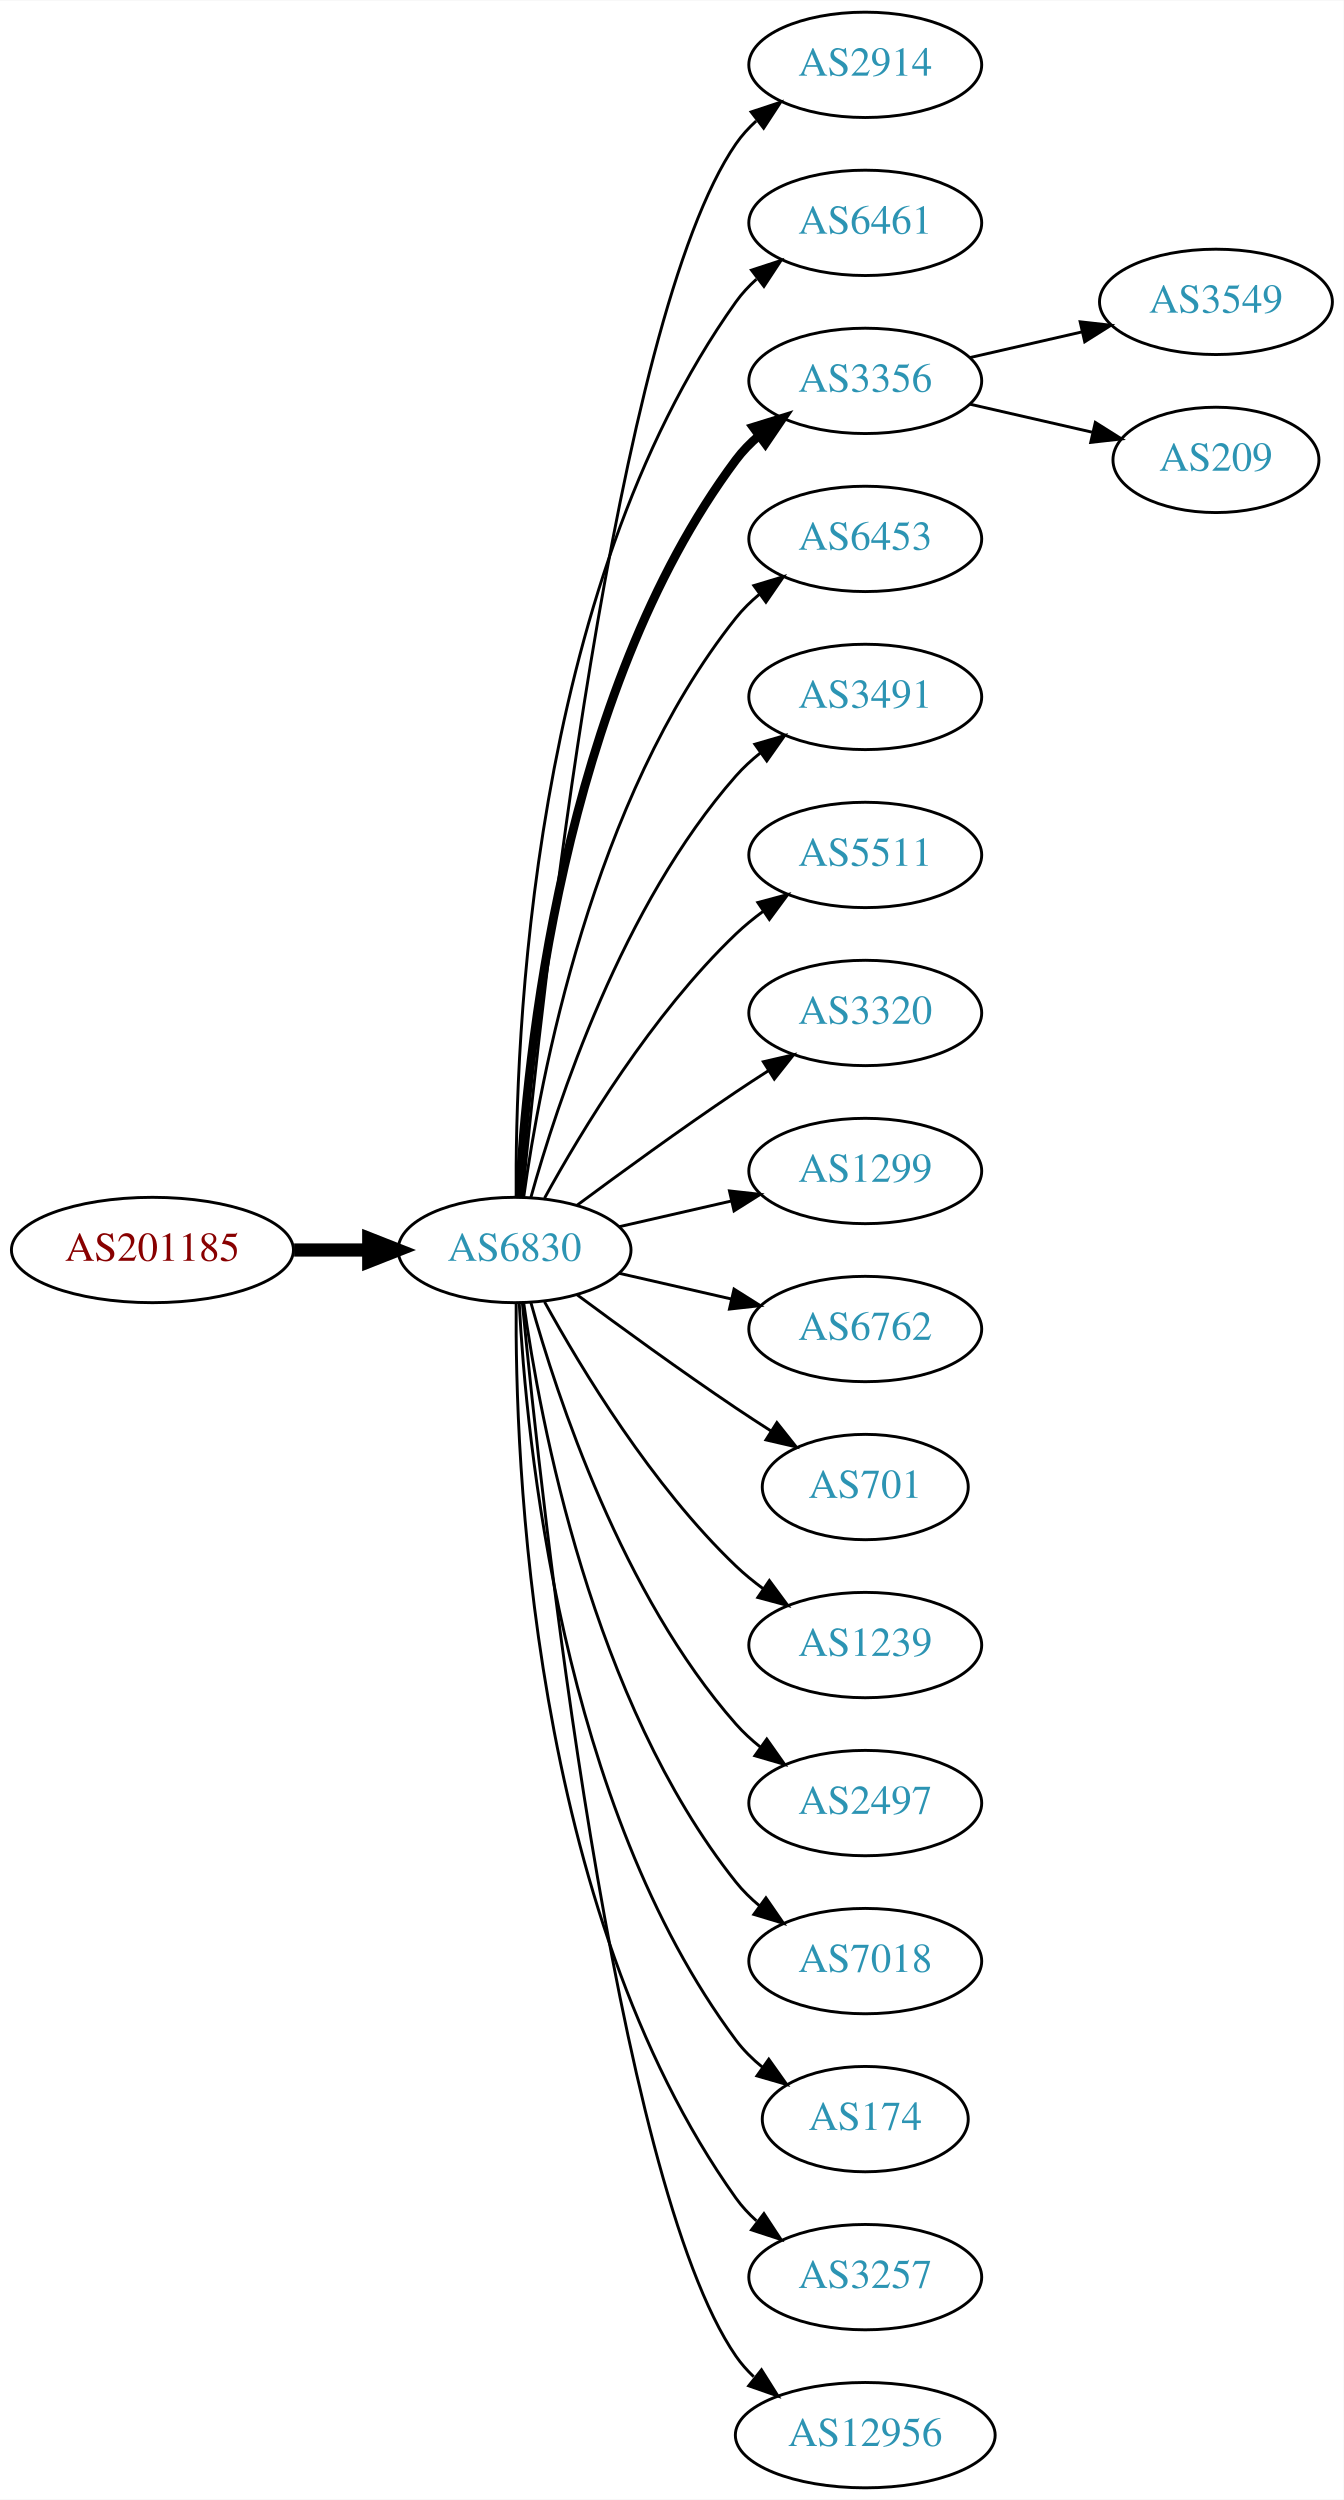
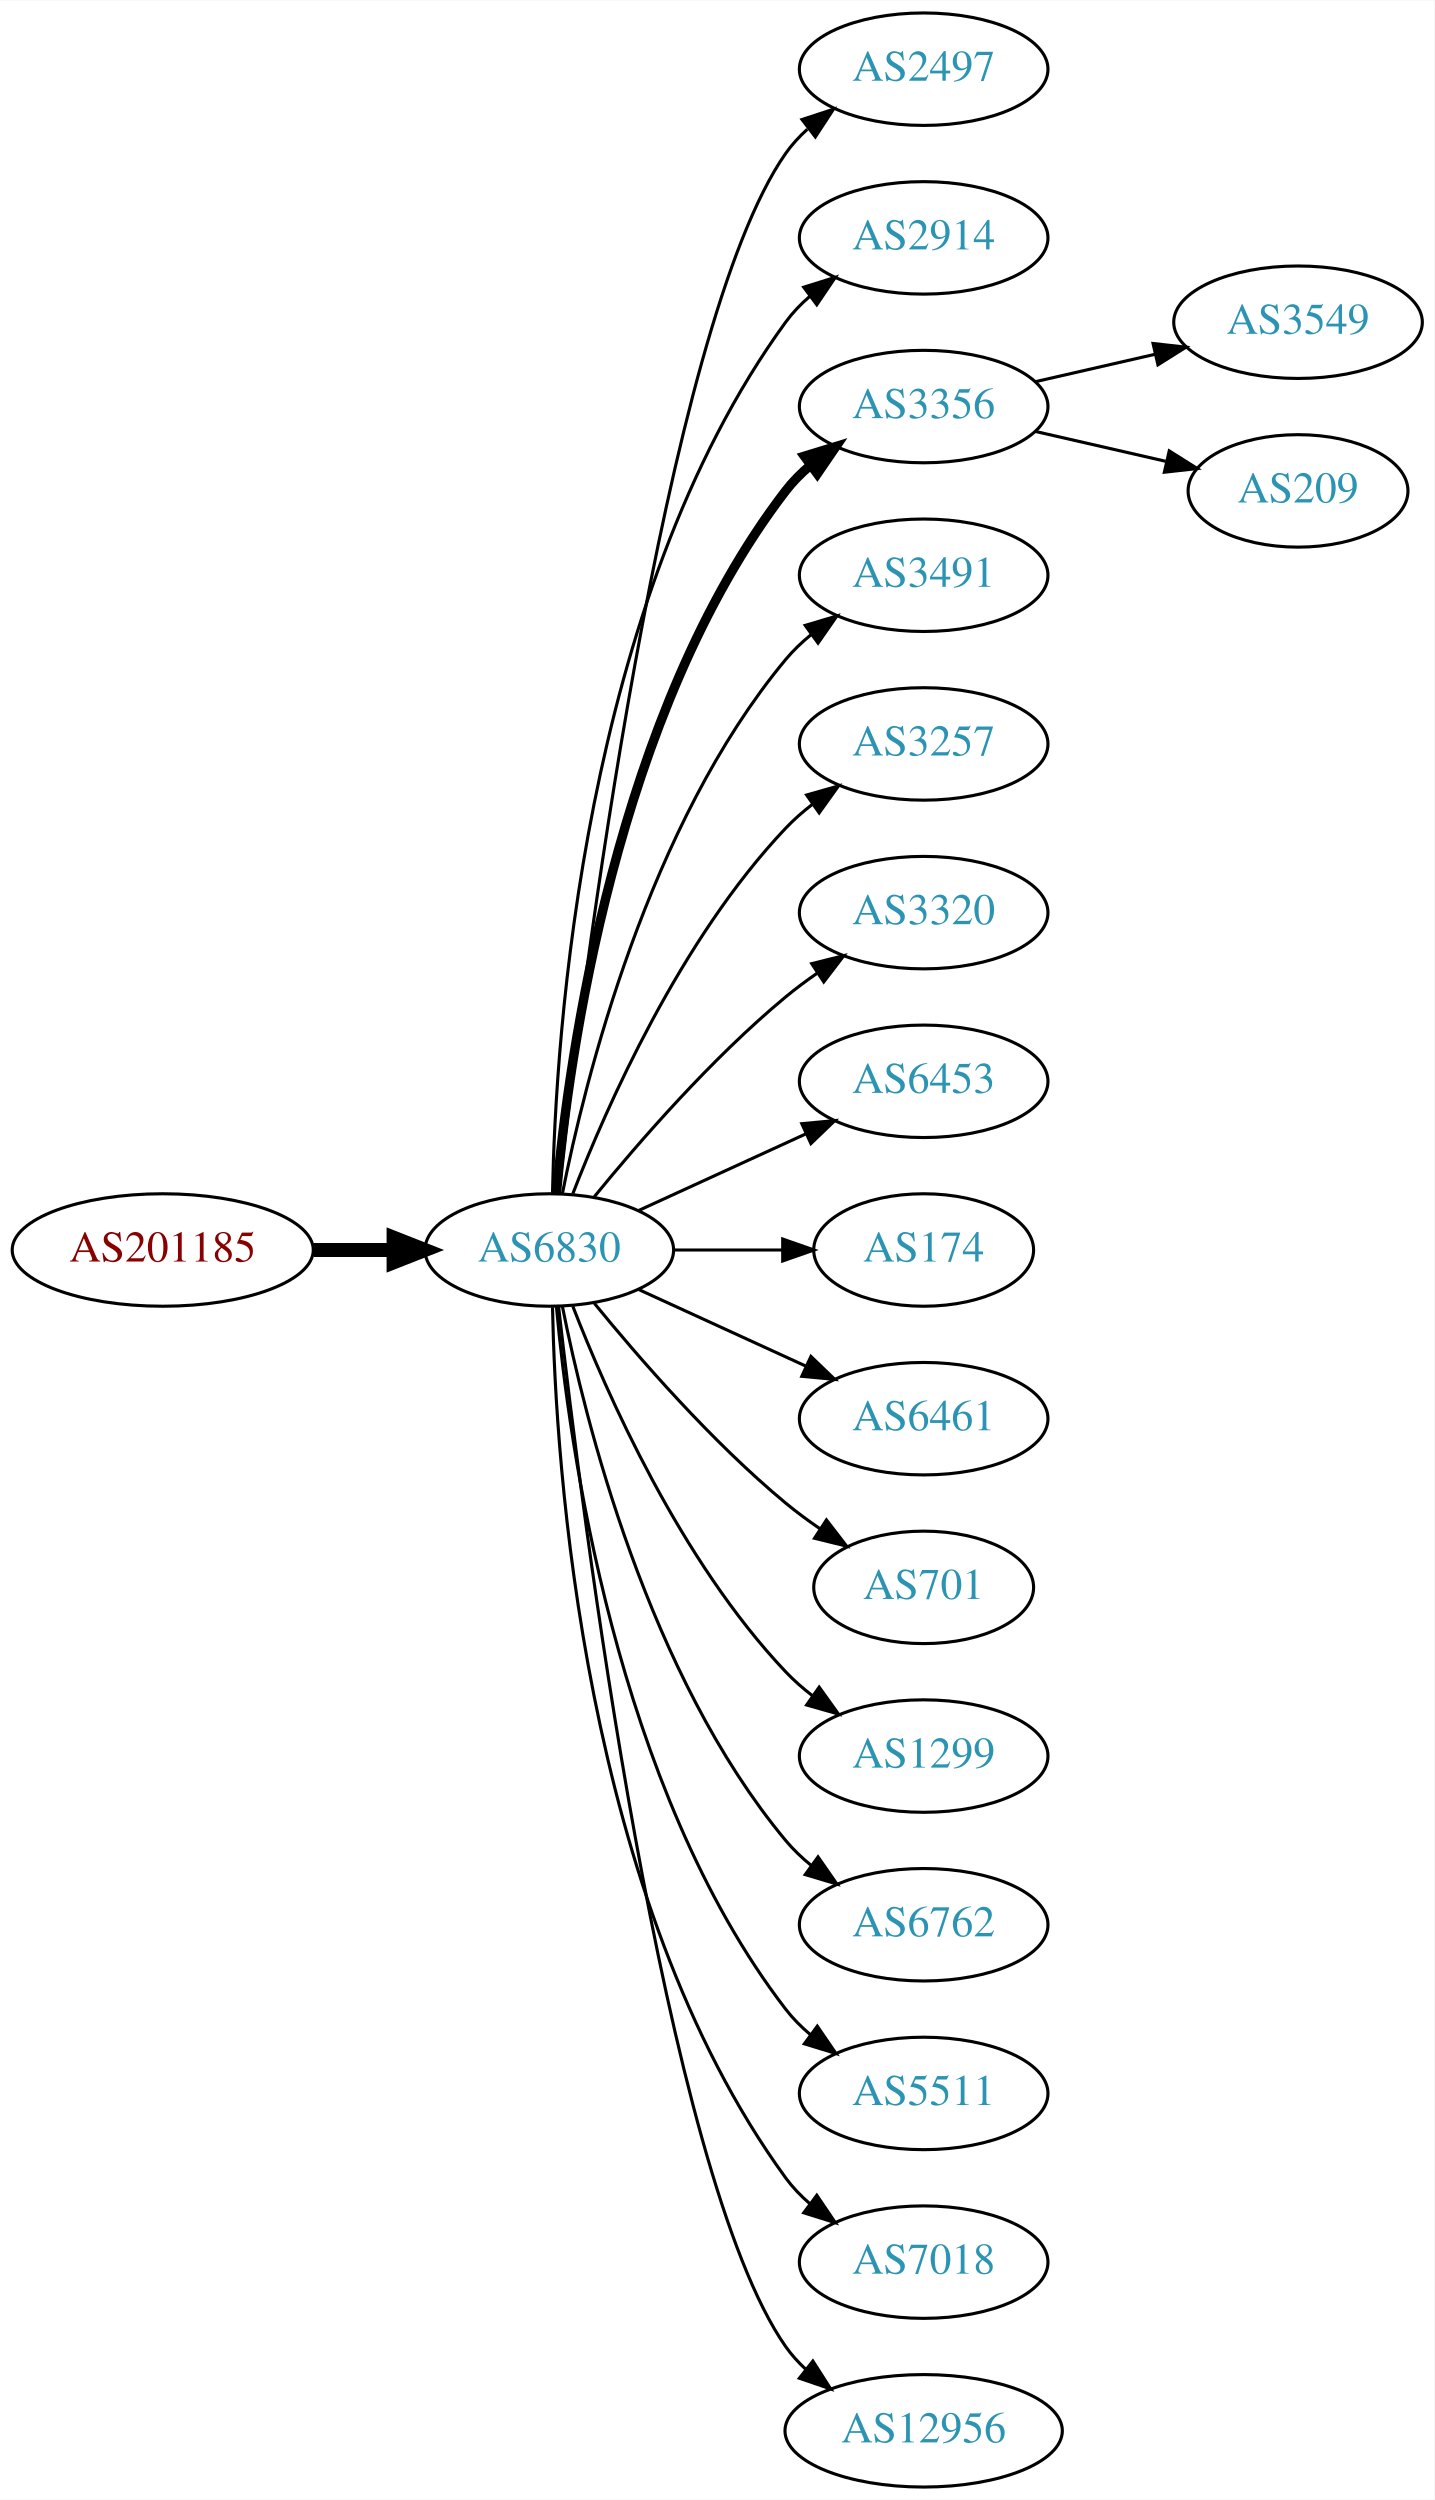
- <svg xmlns="http://www.w3.org/2000/svg" xmlns:xlink="http://www.w3.org/1999/xlink" width="459pt" height="854pt" viewBox="0.00 0.00 459.17 854.00">
-   <g id="graph0" class="graph" transform="scale(1 1) rotate(0) translate(4 850)">
-     <polygon fill="white" stroke="none" points="-4,4 -4,-850 455.17,-850 455.17,4 -4,4" />
+ <svg xmlns="http://www.w3.org/2000/svg" xmlns:xlink="http://www.w3.org/1999/xlink" width="459pt" height="800pt" viewBox="0.00 0.00 459.17 800.00">
+   <g id="graph0" class="graph" transform="scale(1 1) rotate(0) translate(4 796)">
+     <polygon fill="white" stroke="none" points="-4,4 -4,-796 455.17,-796 455.17,4 -4,4" />
    <g id="node1" class="node">
      <g id="a_node1">
        <a xlink:href="/asn/201185" xlink:title="AS201185 ~ Kapsch BusinessCom AG [AT]">
-           <ellipse fill="#ffffff" stroke="black" cx="48.096" cy="-423" rx="48.192" ry="18" />
-           <text text-anchor="middle" x="48.096" y="-419.3" font-family="Times,serif" font-size="14.00" fill="#880000">AS201185</text>
+           <ellipse fill="#ffffff" stroke="black" cx="48.096" cy="-396" rx="48.192" ry="18" />
+           <text text-anchor="middle" x="48.096" y="-392.3" font-family="Times,serif" font-size="14.00" fill="#880000">AS201185</text>
        </a>
      </g>
    </g>
    <g id="node2" class="node">
      <g id="a_node2">
        <a xlink:href="/asn/6830" xlink:title="AS6830 ~ LGI-UPC [AT]">
-           <ellipse fill="#ffffff" stroke="black" cx="171.838" cy="-423" rx="39.794" ry="18" />
-           <text text-anchor="middle" x="171.838" y="-419.3" font-family="Times,serif" font-size="14.00" fill="#2c94b3">AS6830</text>
+           <ellipse fill="#ffffff" stroke="black" cx="171.838" cy="-396" rx="39.794" ry="18" />
+           <text text-anchor="middle" x="171.838" y="-392.3" font-family="Times,serif" font-size="14.00" fill="#2c94b3">AS6830</text>
        </a>
      </g>
    </g>
    <g id="edge1" class="edge">
-       <path fill="none" stroke="black" stroke-width="4.5" d="M96.513,-423C104.867,-423 113.577,-423 121.969,-423" />
-       <polygon fill="black" stroke="black" stroke-width="4.5" points="122.004,-426.938 132.004,-423 122.004,-419.063 122.004,-426.938" />
+       <path fill="none" stroke="black" stroke-width="4.5" d="M96.513,-396C104.867,-396 113.577,-396 121.969,-396" />
+       <polygon fill="black" stroke="black" stroke-width="4.5" points="122.004,-399.938 132.004,-396 122.004,-392.063 122.004,-399.938" />
    </g>
    <g id="node3" class="node">
      <g id="a_node3">
-         <a xlink:href="/asn/2914" xlink:title="AS2914 ~ NTT America, Inc. [US]">
-           <ellipse fill="#ffffff" stroke="black" cx="291.681" cy="-828" rx="39.794" ry="18" />
-           <text text-anchor="middle" x="291.681" y="-824.3" font-family="Times,serif" font-size="14.00" fill="#2c94b3">AS2914</text>
+         <a xlink:href="/asn/2497" xlink:title="AS2497 ~ Internet Initiative Japan Inc. [JP]">
+           <ellipse fill="#ffffff" stroke="black" cx="291.681" cy="-774" rx="39.794" ry="18" />
+           <text text-anchor="middle" x="291.681" y="-770.3" font-family="Times,serif" font-size="14.00" fill="#2c94b3">AS2497</text>
        </a>
      </g>
    </g>
    <g id="edge2" class="edge">
-       <path fill="none" stroke="black" d="M174.504,-441.084C180.953,-508.004 206.006,-740.832 247.484,-801 249.442,-803.84 251.806,-806.441 254.406,-808.81" />
-       <polygon fill="black" stroke="black" points="252.69,-811.905 262.75,-815.229 256.958,-806.357 252.69,-811.905" />
+       <path fill="none" stroke="black" d="M174.808,-414.101C182.036,-477.928 208.714,-691.628 247.484,-747 249.463,-749.825 251.841,-752.416 254.451,-754.779" />
+       <polygon fill="black" stroke="black" points="252.744,-757.881 262.81,-761.188 257.003,-752.326 252.744,-757.881" />
    </g>
    <g id="node4" class="node">
      <g id="a_node4">
-         <a xlink:href="/asn/6461" xlink:title="AS6461 ~ Zayo Bandwidth [US]">
-           <ellipse fill="#ffffff" stroke="black" cx="291.681" cy="-774" rx="39.794" ry="18" />
-           <text text-anchor="middle" x="291.681" y="-770.3" font-family="Times,serif" font-size="14.00" fill="#2c94b3">AS6461</text>
+         <a xlink:href="/asn/2914" xlink:title="AS2914 ~ NTT America, Inc. [US]">
+           <ellipse fill="#ffffff" stroke="black" cx="291.681" cy="-720" rx="39.794" ry="18" />
+           <text text-anchor="middle" x="291.681" y="-716.3" font-family="Times,serif" font-size="14.00" fill="#2c94b3">AS2914</text>
        </a>
      </g>
    </g>
    <g id="edge3" class="edge">
-       <path fill="none" stroke="black" d="M172.387,-441.063C171.967,-493.503 177.121,-648.293 247.484,-747 249.486,-749.809 251.881,-752.388 254.502,-754.743" />
-       <polygon fill="black" stroke="black" points="252.807,-757.852 262.879,-761.139 257.055,-752.288 252.807,-757.852" />
+       <path fill="none" stroke="black" d="M172.87,-414.337C173.843,-464.079 182.562,-603.806 247.484,-693 249.696,-696.039 252.364,-698.813 255.276,-701.326" />
+       <polygon fill="black" stroke="black" points="253.294,-704.214 263.407,-707.373 257.471,-698.597 253.294,-704.214" />
    </g>
    <g id="node5" class="node">
      <g id="a_node5">
        <a xlink:href="/asn/3356" xlink:title="AS3356 ~ Level 3 Parent, LLC [US]">
-           <ellipse fill="#ffffff" stroke="black" cx="291.681" cy="-720" rx="39.794" ry="18" />
-           <text text-anchor="middle" x="291.681" y="-716.3" font-family="Times,serif" font-size="14.00" fill="#2c94b3">AS3356</text>
+           <ellipse fill="#ffffff" stroke="black" cx="291.681" cy="-666" rx="39.794" ry="18" />
+           <text text-anchor="middle" x="291.681" y="-662.3" font-family="Times,serif" font-size="14.00" fill="#2c94b3">AS3356</text>
        </a>
      </g>
    </g>
    <g id="edge4" class="edge">
-       <path fill="none" stroke="black" stroke-width="3" d="M173.43,-441.023C175.806,-487.412 187.724,-612.893 247.484,-693 249.732,-696.013 252.424,-698.769 255.35,-701.272" />
-       <polygon fill="black" stroke="black" stroke-width="3" points="253.381,-704.169 263.502,-707.303 257.545,-698.542 253.381,-704.169" />
+       <path fill="none" stroke="black" stroke-width="3" d="M174.122,-414.117C178.02,-457.332 193.037,-568.131 247.484,-639 249.774,-641.981 252.494,-644.716 255.439,-647.205" />
+       <polygon fill="black" stroke="black" stroke-width="3" points="253.485,-650.113 263.615,-653.218 257.633,-644.473 253.485,-650.113" />
    </g>
    <g id="node6" class="node">
      <g id="a_node6">
-         <a xlink:href="/asn/6453" xlink:title="AS6453 ~ TATA COMMUNICATIONS (AMERICA) INC [US]">
-           <ellipse fill="#ffffff" stroke="black" cx="291.681" cy="-666" rx="39.794" ry="18" />
-           <text text-anchor="middle" x="291.681" y="-662.3" font-family="Times,serif" font-size="14.00" fill="#2c94b3">AS6453</text>
-         </a>
-       </g>
-     </g>
-     <g id="edge5" class="edge">
-       <path fill="none" stroke="black" d="M174.977,-441.17C180.477,-480.974 198.303,-577.233 247.484,-639 249.826,-641.94 252.58,-644.649 255.546,-647.121" />
-       <polygon fill="black" stroke="black" points="253.611,-650.042 263.752,-653.11 257.738,-644.388 253.611,-650.042" />
-     </g>
-     <g id="node7" class="node">
-       <g id="a_node7">
        <a xlink:href="/asn/3491" xlink:title="AS3491 ~ PCCW Global, Inc. [US]">
          <ellipse fill="#ffffff" stroke="black" cx="291.681" cy="-612" rx="39.794" ry="18" />
          <text text-anchor="middle" x="291.681" y="-608.3" font-family="Times,serif" font-size="14.00" fill="#2c94b3">AS3491</text>
        </a>
      </g>
    </g>
+     <g id="edge5" class="edge">
+       <path fill="none" stroke="black" d="M176.037,-414.073C183.2,-450.141 203.474,-532.125 247.484,-585 249.889,-587.889 252.686,-590.563 255.678,-593.013" />
+       <polygon fill="black" stroke="black" points="253.766,-595.95 263.921,-598.973 257.868,-590.277 253.766,-595.95" />
+     </g>
+     <g id="node7" class="node">
+       <g id="a_node7">
+         <a xlink:href="/asn/3257" xlink:title="AS3257 ~ GTT [DE]">
+           <ellipse fill="#ffffff" stroke="black" cx="291.681" cy="-558" rx="39.794" ry="18" />
+           <text text-anchor="middle" x="291.681" y="-554.3" font-family="Times,serif" font-size="14.00" fill="#2c94b3">AS3257</text>
+         </a>
+       </g>
+     </g>
    <g id="edge6" class="edge">
-       <path fill="none" stroke="black" d="M177.411,-440.946C186.317,-472.995 208.601,-540.842 247.484,-585 249.968,-587.821 252.818,-590.449 255.844,-592.871" />
-       <polygon fill="black" stroke="black" points="253.961,-595.828 264.133,-598.791 258.029,-590.131 253.961,-595.828" />
+       <path fill="none" stroke="black" d="M179.361,-413.994C190.112,-441.728 213.769,-495.429 247.484,-531 250.07,-533.728 252.988,-536.294 256.056,-538.677" />
+       <polygon fill="black" stroke="black" points="254.21,-541.658 264.404,-544.543 258.234,-535.93 254.21,-541.658" />
    </g>
    <g id="node8" class="node">
      <g id="a_node8">
-         <a xlink:href="/asn/5511" xlink:title="AS5511 ~ Orange S.A. [FR]">
-           <ellipse fill="#ffffff" stroke="black" cx="291.681" cy="-558" rx="39.794" ry="18" />
-           <text text-anchor="middle" x="291.681" y="-554.3" font-family="Times,serif" font-size="14.00" fill="#2c94b3">AS5511</text>
-         </a>
-       </g>
-     </g>
-     <g id="edge7" class="edge">
-       <path fill="none" stroke="black" d="M182.079,-440.713C194.625,-463.561 218.802,-503.611 247.484,-531 250.353,-533.739 253.542,-536.347 256.851,-538.785" />
-       <polygon fill="black" stroke="black" points="254.974,-541.742 265.21,-544.477 258.914,-535.956 254.974,-541.742" />
-     </g>
-     <g id="node9" class="node">
-       <g id="a_node9">
        <a xlink:href="/asn/3320" xlink:title="AS3320 ~ DTAG [DE]">
          <ellipse fill="#ffffff" stroke="black" cx="291.681" cy="-504" rx="39.794" ry="18" />
          <text text-anchor="middle" x="291.681" y="-500.3" font-family="Times,serif" font-size="14.00" fill="#2c94b3">AS3320</text>
        </a>
      </g>
    </g>
+     <g id="edge7" class="edge">
+       <path fill="none" stroke="black" d="M186.257,-413.065C200.372,-430.375 223.786,-457.345 247.484,-477 250.701,-479.668 254.201,-482.27 257.772,-484.741" />
+       <polygon fill="black" stroke="black" points="255.85,-487.666 266.128,-490.236 259.695,-481.817 255.85,-487.666" />
+     </g>
+     <g id="node9" class="node">
+       <g id="a_node9">
+         <a xlink:href="/asn/6453" xlink:title="AS6453 ~ TATA COMMUNICATIONS (AMERICA) INC [US]">
+           <ellipse fill="#ffffff" stroke="black" cx="291.681" cy="-450" rx="39.794" ry="18" />
+           <text text-anchor="middle" x="291.681" y="-446.3" font-family="Times,serif" font-size="14.00" fill="#2c94b3">AS6453</text>
+         </a>
+       </g>
+     </g>
    <g id="edge8" class="edge">
-       <path fill="none" stroke="black" d="M193.168,-438.277C208.031,-449.304 228.775,-464.407 247.484,-477 251.033,-479.389 254.784,-481.839 258.532,-484.242" />
-       <polygon fill="black" stroke="black" points="256.858,-487.325 267.181,-489.712 260.6,-481.409 256.858,-487.325" />
+       <path fill="none" stroke="black" d="M200.467,-408.661C216.424,-415.973 236.694,-425.261 253.977,-433.181" />
+       <polygon fill="black" stroke="black" points="252.676,-436.435 263.225,-437.419 255.592,-430.071 252.676,-436.435" />
    </g>
    <g id="node10" class="node">
      <g id="a_node10">
-         <a xlink:href="/asn/1299" xlink:title="AS1299 ~ Telia Carrier [EU]">
-           <ellipse fill="#ffffff" stroke="black" cx="291.681" cy="-450" rx="39.794" ry="18" />
-           <text text-anchor="middle" x="291.681" y="-446.3" font-family="Times,serif" font-size="14.00" fill="#2c94b3">AS1299</text>
+         <a xlink:href="/asn/174" xlink:title="AS174 ~ Cogent Communications [US]">
+           <ellipse fill="#ffffff" stroke="black" cx="291.681" cy="-396" rx="35.194" ry="18" />
+           <text text-anchor="middle" x="291.681" y="-392.3" font-family="Times,serif" font-size="14.00" fill="#2c94b3">AS174</text>
        </a>
      </g>
    </g>
    <g id="edge9" class="edge">
-       <path fill="none" stroke="black" d="M207.557,-430.955C219.557,-433.704 233.178,-436.825 245.871,-439.733" />
-       <polygon fill="black" stroke="black" points="245.273,-443.187 255.802,-442.009 246.836,-436.364 245.273,-443.187" />
+       <path fill="none" stroke="black" d="M211.751,-396C222.837,-396 234.997,-396 246.379,-396" />
+       <polygon fill="black" stroke="black" points="246.561,-399.5 256.561,-396 246.561,-392.5 246.561,-399.5" />
    </g>
    <g id="node11" class="node">
      <g id="a_node11">
-         <a xlink:href="/asn/6762" xlink:title="AS6762 ~ TELECOM ITALIA SPARKLE S.p.A. [IT]">
-           <ellipse fill="#ffffff" stroke="black" cx="291.681" cy="-396" rx="39.794" ry="18" />
-           <text text-anchor="middle" x="291.681" y="-392.3" font-family="Times,serif" font-size="14.00" fill="#2c94b3">AS6762</text>
+         <a xlink:href="/asn/6461" xlink:title="AS6461 ~ Zayo Bandwidth [US]">
+           <ellipse fill="#ffffff" stroke="black" cx="291.681" cy="-342" rx="39.794" ry="18" />
+           <text text-anchor="middle" x="291.681" y="-338.3" font-family="Times,serif" font-size="14.00" fill="#2c94b3">AS6461</text>
        </a>
      </g>
    </g>
    <g id="edge10" class="edge">
-       <path fill="none" stroke="black" d="M207.557,-415.045C219.557,-412.296 233.178,-409.175 245.871,-406.267" />
-       <polygon fill="black" stroke="black" points="246.836,-409.636 255.802,-403.991 245.273,-402.813 246.836,-409.636" />
+       <path fill="none" stroke="black" d="M200.467,-383.339C216.424,-376.027 236.694,-366.739 253.977,-358.819" />
+       <polygon fill="black" stroke="black" points="255.592,-361.929 263.225,-354.581 252.676,-355.565 255.592,-361.929" />
    </g>
    <g id="node12" class="node">
      <g id="a_node12">
        <a xlink:href="/asn/701" xlink:title="AS701 ~ UUNET [US]">
-           <ellipse fill="#ffffff" stroke="black" cx="291.681" cy="-342" rx="35.194" ry="18" />
-           <text text-anchor="middle" x="291.681" y="-338.3" font-family="Times,serif" font-size="14.00" fill="#2c94b3">AS701</text>
+           <ellipse fill="#ffffff" stroke="black" cx="291.681" cy="-288" rx="35.194" ry="18" />
+           <text text-anchor="middle" x="291.681" y="-284.3" font-family="Times,serif" font-size="14.00" fill="#2c94b3">AS701</text>
        </a>
      </g>
    </g>
    <g id="edge11" class="edge">
-       <path fill="none" stroke="black" d="M193.168,-407.723C208.031,-396.696 228.775,-381.593 247.484,-369 251.302,-366.431 255.352,-363.79 259.382,-361.214" />
-       <polygon fill="black" stroke="black" points="261.486,-364.025 268.076,-355.729 257.751,-358.105 261.486,-364.025" />
+       <path fill="none" stroke="black" d="M186.257,-378.935C200.372,-361.625 223.786,-334.655 247.484,-315 250.948,-312.128 254.74,-309.331 258.595,-306.692" />
+       <polygon fill="black" stroke="black" points="260.556,-309.592 267.027,-301.203 256.737,-303.725 260.556,-309.592" />
    </g>
    <g id="node13" class="node">
      <g id="a_node13">
-         <a xlink:href="/asn/1239" xlink:title="AS1239 ~ Sprint [US]">
-           <ellipse fill="#ffffff" stroke="black" cx="291.681" cy="-288" rx="39.794" ry="18" />
-           <text text-anchor="middle" x="291.681" y="-284.3" font-family="Times,serif" font-size="14.00" fill="#2c94b3">AS1239</text>
+         <a xlink:href="/asn/1299" xlink:title="AS1299 ~ Telia Carrier [EU]">
+           <ellipse fill="#ffffff" stroke="black" cx="291.681" cy="-234" rx="39.794" ry="18" />
+           <text text-anchor="middle" x="291.681" y="-230.3" font-family="Times,serif" font-size="14.00" fill="#2c94b3">AS1299</text>
        </a>
      </g>
    </g>
    <g id="edge12" class="edge">
-       <path fill="none" stroke="black" d="M182.079,-405.287C194.625,-382.439 218.802,-342.389 247.484,-315 250.353,-312.261 253.542,-309.653 256.851,-307.215" />
-       <polygon fill="black" stroke="black" points="258.914,-310.044 265.21,-301.523 254.974,-304.258 258.914,-310.044" />
+       <path fill="none" stroke="black" d="M179.361,-378.006C190.112,-350.272 213.769,-296.571 247.484,-261 250.07,-258.272 252.988,-255.706 256.056,-253.323" />
+       <polygon fill="black" stroke="black" points="258.234,-256.07 264.404,-247.457 254.21,-250.342 258.234,-256.07" />
    </g>
    <g id="node14" class="node">
      <g id="a_node14">
-         <a xlink:href="/asn/2497" xlink:title="AS2497 ~ Internet Initiative Japan Inc. [JP]">
-           <ellipse fill="#ffffff" stroke="black" cx="291.681" cy="-234" rx="39.794" ry="18" />
-           <text text-anchor="middle" x="291.681" y="-230.3" font-family="Times,serif" font-size="14.00" fill="#2c94b3">AS2497</text>
+         <a xlink:href="/asn/6762" xlink:title="AS6762 ~ TELECOM ITALIA SPARKLE S.p.A. [IT]">
+           <ellipse fill="#ffffff" stroke="black" cx="291.681" cy="-180" rx="39.794" ry="18" />
+           <text text-anchor="middle" x="291.681" y="-176.3" font-family="Times,serif" font-size="14.00" fill="#2c94b3">AS6762</text>
        </a>
      </g>
    </g>
    <g id="edge13" class="edge">
-       <path fill="none" stroke="black" d="M177.411,-405.054C186.317,-373.005 208.601,-305.158 247.484,-261 249.968,-258.179 252.818,-255.551 255.844,-253.129" />
-       <polygon fill="black" stroke="black" points="258.029,-255.869 264.133,-247.209 253.961,-250.172 258.029,-255.869" />
+       <path fill="none" stroke="black" d="M176.037,-377.927C183.2,-341.859 203.474,-259.875 247.484,-207 249.889,-204.111 252.686,-201.437 255.678,-198.987" />
+       <polygon fill="black" stroke="black" points="257.868,-201.723 263.921,-193.027 253.766,-196.05 257.868,-201.723" />
    </g>
    <g id="node15" class="node">
      <g id="a_node15">
-         <a xlink:href="/asn/7018" xlink:title="AS7018 ~ AT&amp;T Services, Inc. [US]">
-           <ellipse fill="#ffffff" stroke="black" cx="291.681" cy="-180" rx="39.794" ry="18" />
-           <text text-anchor="middle" x="291.681" y="-176.3" font-family="Times,serif" font-size="14.00" fill="#2c94b3">AS7018</text>
+         <a xlink:href="/asn/5511" xlink:title="AS5511 ~ Orange S.A. [FR]">
+           <ellipse fill="#ffffff" stroke="black" cx="291.681" cy="-126" rx="39.794" ry="18" />
+           <text text-anchor="middle" x="291.681" y="-122.3" font-family="Times,serif" font-size="14.00" fill="#2c94b3">AS5511</text>
        </a>
      </g>
    </g>
    <g id="edge14" class="edge">
-       <path fill="none" stroke="black" d="M174.977,-404.83C180.477,-365.026 198.303,-268.767 247.484,-207 249.826,-204.06 252.58,-201.351 255.546,-198.879" />
-       <polygon fill="black" stroke="black" points="257.738,-201.612 263.752,-192.89 253.611,-195.958 257.738,-201.612" />
+       <path fill="none" stroke="black" d="M174.122,-377.883C178.02,-334.668 193.037,-223.869 247.484,-153 249.774,-150.019 252.494,-147.284 255.439,-144.795" />
+       <polygon fill="black" stroke="black" points="257.633,-147.527 263.615,-138.782 253.485,-141.887 257.633,-147.527" />
    </g>
    <g id="node16" class="node">
      <g id="a_node16">
-         <a xlink:href="/asn/174" xlink:title="AS174 ~ Cogent Communications [US]">
-           <ellipse fill="#ffffff" stroke="black" cx="291.681" cy="-126" rx="35.194" ry="18" />
-           <text text-anchor="middle" x="291.681" y="-122.3" font-family="Times,serif" font-size="14.00" fill="#2c94b3">AS174</text>
+         <a xlink:href="/asn/7018" xlink:title="AS7018 ~ AT&amp;T Services, Inc. [US]">
+           <ellipse fill="#ffffff" stroke="black" cx="291.681" cy="-72" rx="39.794" ry="18" />
+           <text text-anchor="middle" x="291.681" y="-68.3" font-family="Times,serif" font-size="14.00" fill="#2c94b3">AS7018</text>
        </a>
      </g>
    </g>
    <g id="edge15" class="edge">
-       <path fill="none" stroke="black" d="M173.43,-404.977C175.806,-358.588 187.724,-233.107 247.484,-153 250.043,-149.571 253.176,-146.474 256.577,-143.705" />
-       <polygon fill="black" stroke="black" points="258.716,-146.479 264.85,-137.841 254.668,-140.768 258.716,-146.479" />
+       <path fill="none" stroke="black" d="M172.87,-377.663C173.843,-327.921 182.562,-188.194 247.484,-99 249.696,-95.961 252.364,-93.187 255.276,-90.674" />
+       <polygon fill="black" stroke="black" points="257.471,-93.403 263.407,-84.627 253.294,-87.786 257.471,-93.403" />
    </g>
    <g id="node17" class="node">
      <g id="a_node17">
-         <a xlink:href="/asn/3257" xlink:title="AS3257 ~ GTT [DE]">
-           <ellipse fill="#ffffff" stroke="black" cx="291.681" cy="-72" rx="39.794" ry="18" />
-           <text text-anchor="middle" x="291.681" y="-68.3" font-family="Times,serif" font-size="14.00" fill="#2c94b3">AS3257</text>
-         </a>
-       </g>
-     </g>
-     <g id="edge16" class="edge">
-       <path fill="none" stroke="black" d="M172.387,-404.937C171.967,-352.497 177.121,-197.707 247.484,-99 249.486,-96.192 251.881,-93.612 254.502,-91.257" />
-       <polygon fill="black" stroke="black" points="257.055,-93.712 262.879,-84.861 252.807,-88.148 257.055,-93.712" />
-     </g>
-     <g id="node18" class="node">
-       <g id="a_node18">
        <a xlink:href="/asn/12956" xlink:title="AS12956 ~ TELXIUS [ES]">
          <ellipse fill="#ffffff" stroke="black" cx="291.681" cy="-18" rx="44.393" ry="18" />
          <text text-anchor="middle" x="291.681" y="-14.3" font-family="Times,serif" font-size="14.00" fill="#2c94b3">AS12956</text>
        </a>
      </g>
    </g>
+     <g id="edge16" class="edge">
+       <path fill="none" stroke="black" d="M174.808,-377.899C182.036,-314.072 208.714,-100.372 247.484,-45 249.361,-42.319 251.598,-39.85 254.051,-37.586" />
+       <polygon fill="black" stroke="black" points="256.215,-40.337 261.917,-31.407 251.891,-34.832 256.215,-40.337" />
+     </g>
+     <g id="node18" class="node">
+       <g id="a_node18">
+         <a xlink:href="/asn/3549" xlink:title="AS3549 ~ Level 3 Parent, LLC [US]">
+           <ellipse fill="#ffffff" stroke="black" cx="411.523" cy="-693" rx="39.794" ry="18" />
+           <text text-anchor="middle" x="411.523" y="-689.3" font-family="Times,serif" font-size="14.00" fill="#2c94b3">AS3549</text>
+         </a>
+       </g>
+     </g>
    <g id="edge17" class="edge">
-       <path fill="none" stroke="black" d="M174.504,-404.916C180.953,-337.996 206.006,-105.168 247.484,-45 249.226,-42.474 251.288,-40.137 253.553,-37.984" />
-       <polygon fill="black" stroke="black" points="256.219,-40.335 261.858,-31.366 251.856,-34.861 256.219,-40.335" />
+       <path fill="none" stroke="black" d="M327.4,-673.955C339.4,-676.704 353.021,-679.825 365.713,-682.733" />
+       <polygon fill="black" stroke="black" points="365.116,-686.187 375.645,-685.009 366.679,-679.364 365.116,-686.187" />
    </g>
    <g id="node19" class="node">
      <g id="a_node19">
-         <a xlink:href="/asn/3549" xlink:title="AS3549 ~ Level 3 Parent, LLC [US]">
-           <ellipse fill="#ffffff" stroke="black" cx="411.523" cy="-747" rx="39.794" ry="18" />
-           <text text-anchor="middle" x="411.523" y="-743.3" font-family="Times,serif" font-size="14.00" fill="#2c94b3">AS3549</text>
+         <a xlink:href="/asn/209" xlink:title="AS209 ~ CenturyLink Communications, LLC [US]">
+           <ellipse fill="#ffffff" stroke="black" cx="411.523" cy="-639" rx="35.194" ry="18" />
+           <text text-anchor="middle" x="411.523" y="-635.3" font-family="Times,serif" font-size="14.00" fill="#2c94b3">AS209</text>
        </a>
      </g>
    </g>
    <g id="edge18" class="edge">
-       <path fill="none" stroke="black" d="M327.4,-727.955C339.4,-730.704 353.021,-733.825 365.713,-736.733" />
-       <polygon fill="black" stroke="black" points="365.116,-740.187 375.645,-739.009 366.679,-733.364 365.116,-740.187" />
-     </g>
-     <g id="node20" class="node">
-       <g id="a_node20">
-         <a xlink:href="/asn/209" xlink:title="AS209 ~ CenturyLink Communications, LLC [US]">
-           <ellipse fill="#ffffff" stroke="black" cx="411.523" cy="-693" rx="35.194" ry="18" />
-           <text text-anchor="middle" x="411.523" y="-689.3" font-family="Times,serif" font-size="14.00" fill="#2c94b3">AS209</text>
-         </a>
-       </g>
-     </g>
-     <g id="edge19" class="edge">
-       <path fill="none" stroke="black" d="M327.4,-712.045C340.492,-709.045 355.514,-705.604 369.155,-702.478" />
-       <polygon fill="black" stroke="black" points="370.297,-705.807 379.262,-700.162 368.733,-698.984 370.297,-705.807" />
+       <path fill="none" stroke="black" d="M327.4,-658.045C340.492,-655.045 355.514,-651.604 369.155,-648.478" />
+       <polygon fill="black" stroke="black" points="370.297,-651.807 379.262,-646.162 368.733,-644.984 370.297,-651.807" />
    </g>
  </g>
</svg>
